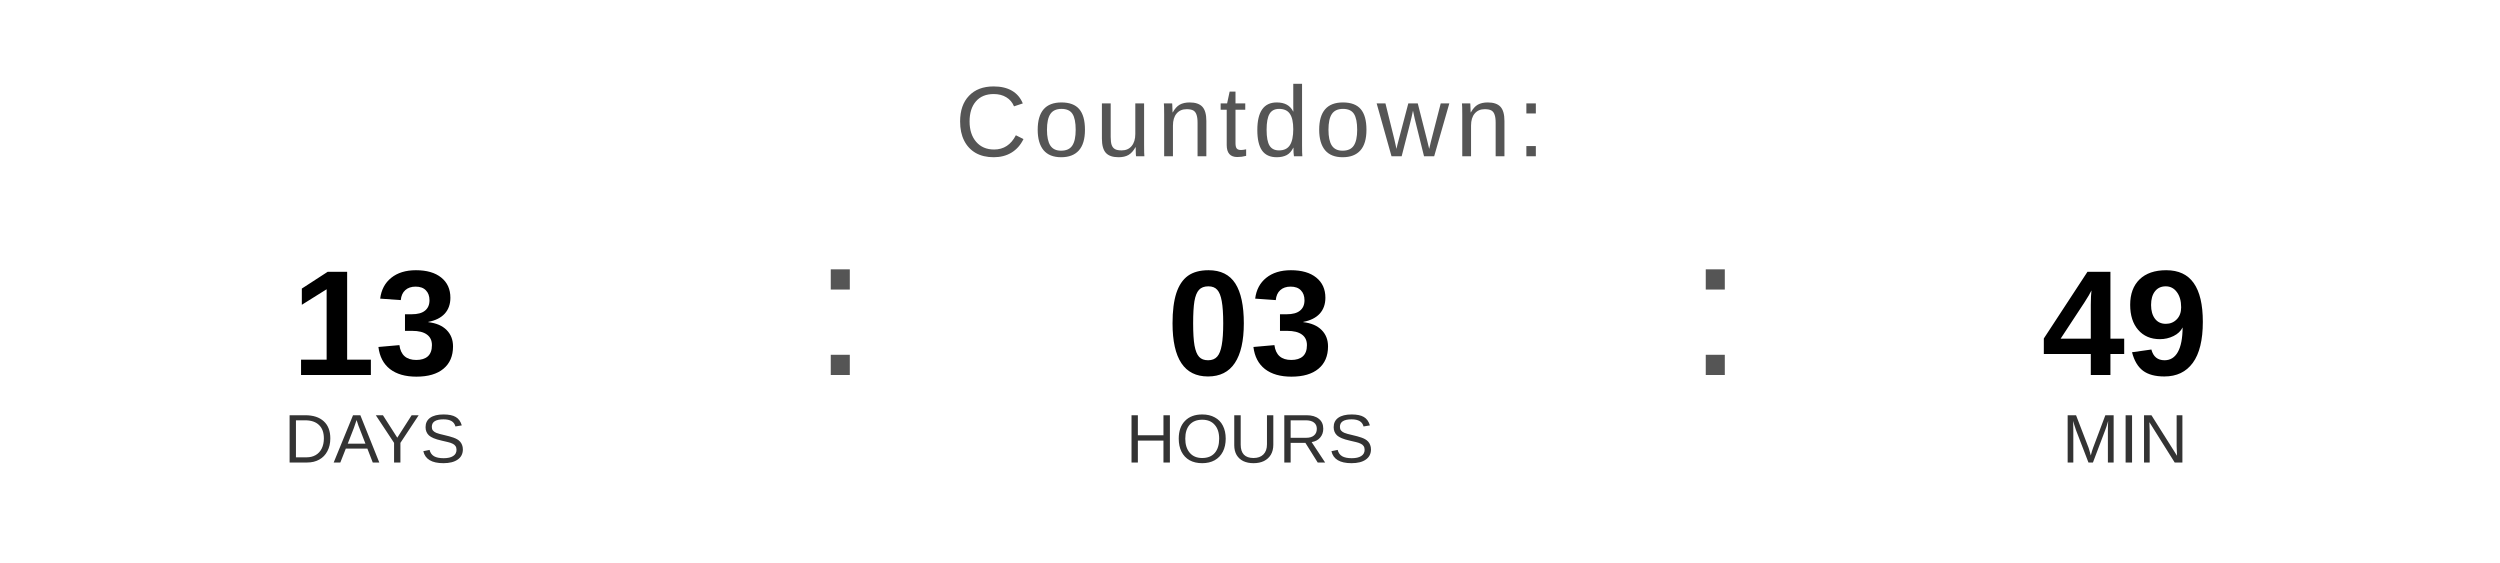
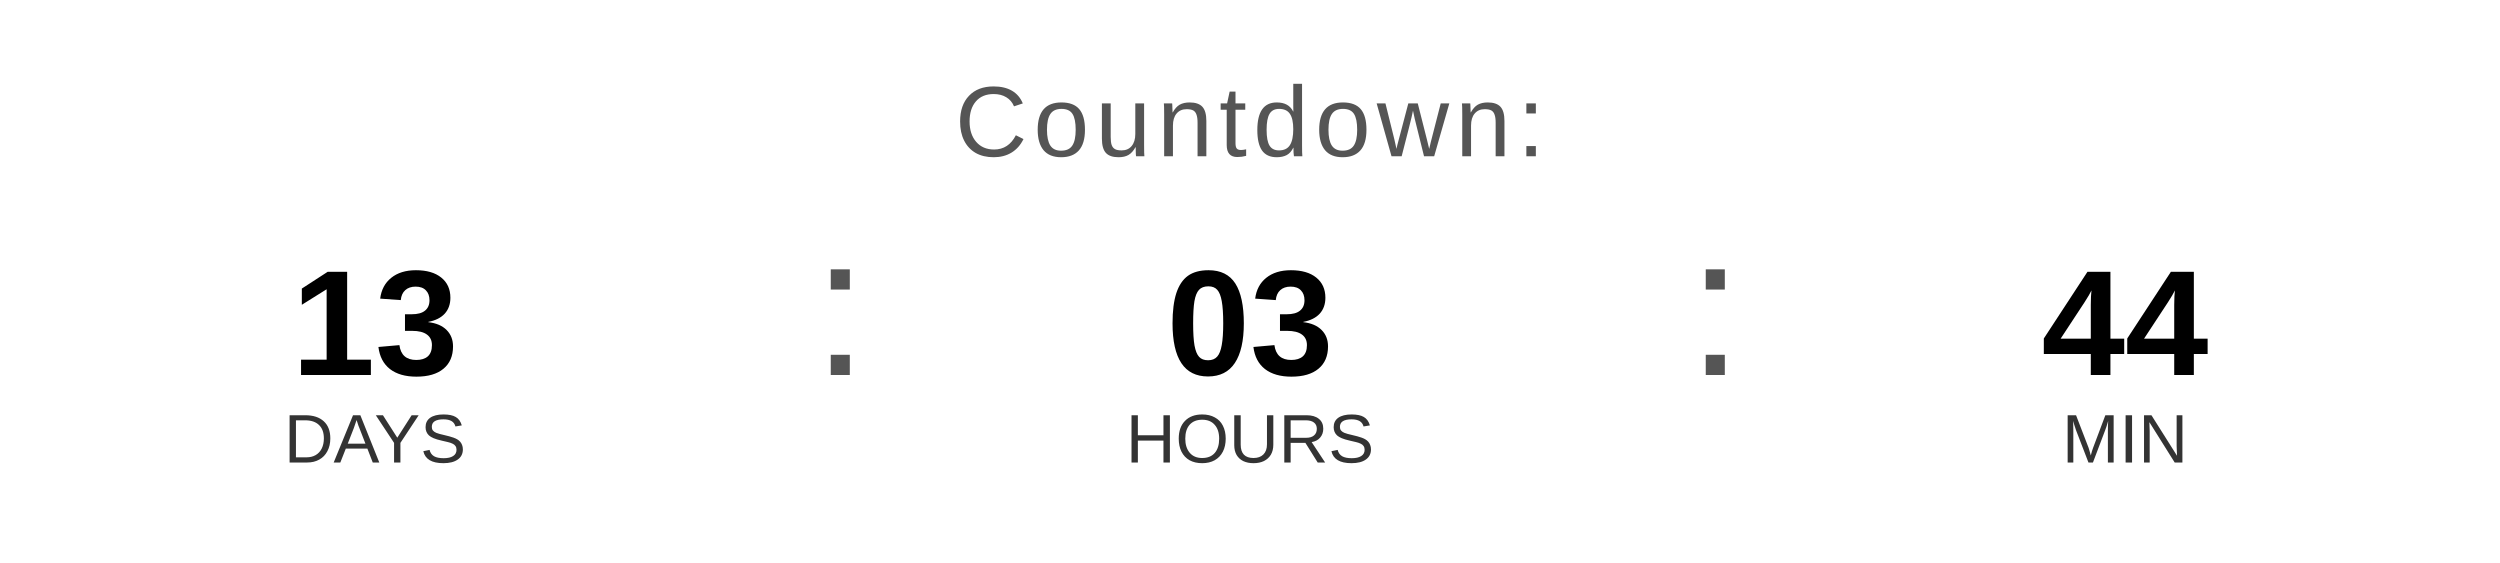
<svg xmlns="http://www.w3.org/2000/svg" width="400" height="90" viewBox="0 0 400 90">
  <text x="200" y="25" font-family="Arial, Helvetica, sans-serif" font-size="16" fill="#555555" text-anchor="middle" letter-spacing="1">
    Countdown:
  </text>
  <text x="60" y="60" font-family="Arial, Helvetica, sans-serif" font-size="24" font-weight="bold" fill="#000000" text-anchor="middle">13</text>
  <text x="60" y="74" font-family="Arial, Helvetica, sans-serif" font-size="11" fill="#333333" text-anchor="middle">DAYS</text>
  <text x="130" y="60" font-family="Arial, sans-serif" font-size="32" fill="#555555">:</text>
  <text x="200" y="60" font-family="Arial, Helvetica, sans-serif" font-size="24" font-weight="bold" fill="#000000" text-anchor="middle">03</text>
  <text x="200" y="74" font-family="Arial, Helvetica, sans-serif" font-size="11" fill="#333333" text-anchor="middle">HOURS</text>
  <text x="270" y="60" font-family="Arial, sans-serif" font-size="32" fill="#555555">:</text>
-   <text x="340" y="60" font-family="Arial, Helvetica, sans-serif" font-size="24" font-weight="bold" fill="#000000" text-anchor="middle">49</text>
+   <text x="340" y="60" font-family="Arial, Helvetica, sans-serif" font-size="24" font-weight="bold" fill="#000000" text-anchor="middle">44</text>
  <text x="340" y="74" font-family="Arial, Helvetica, sans-serif" font-size="11" fill="#333333" text-anchor="middle">MIN</text>
</svg>
